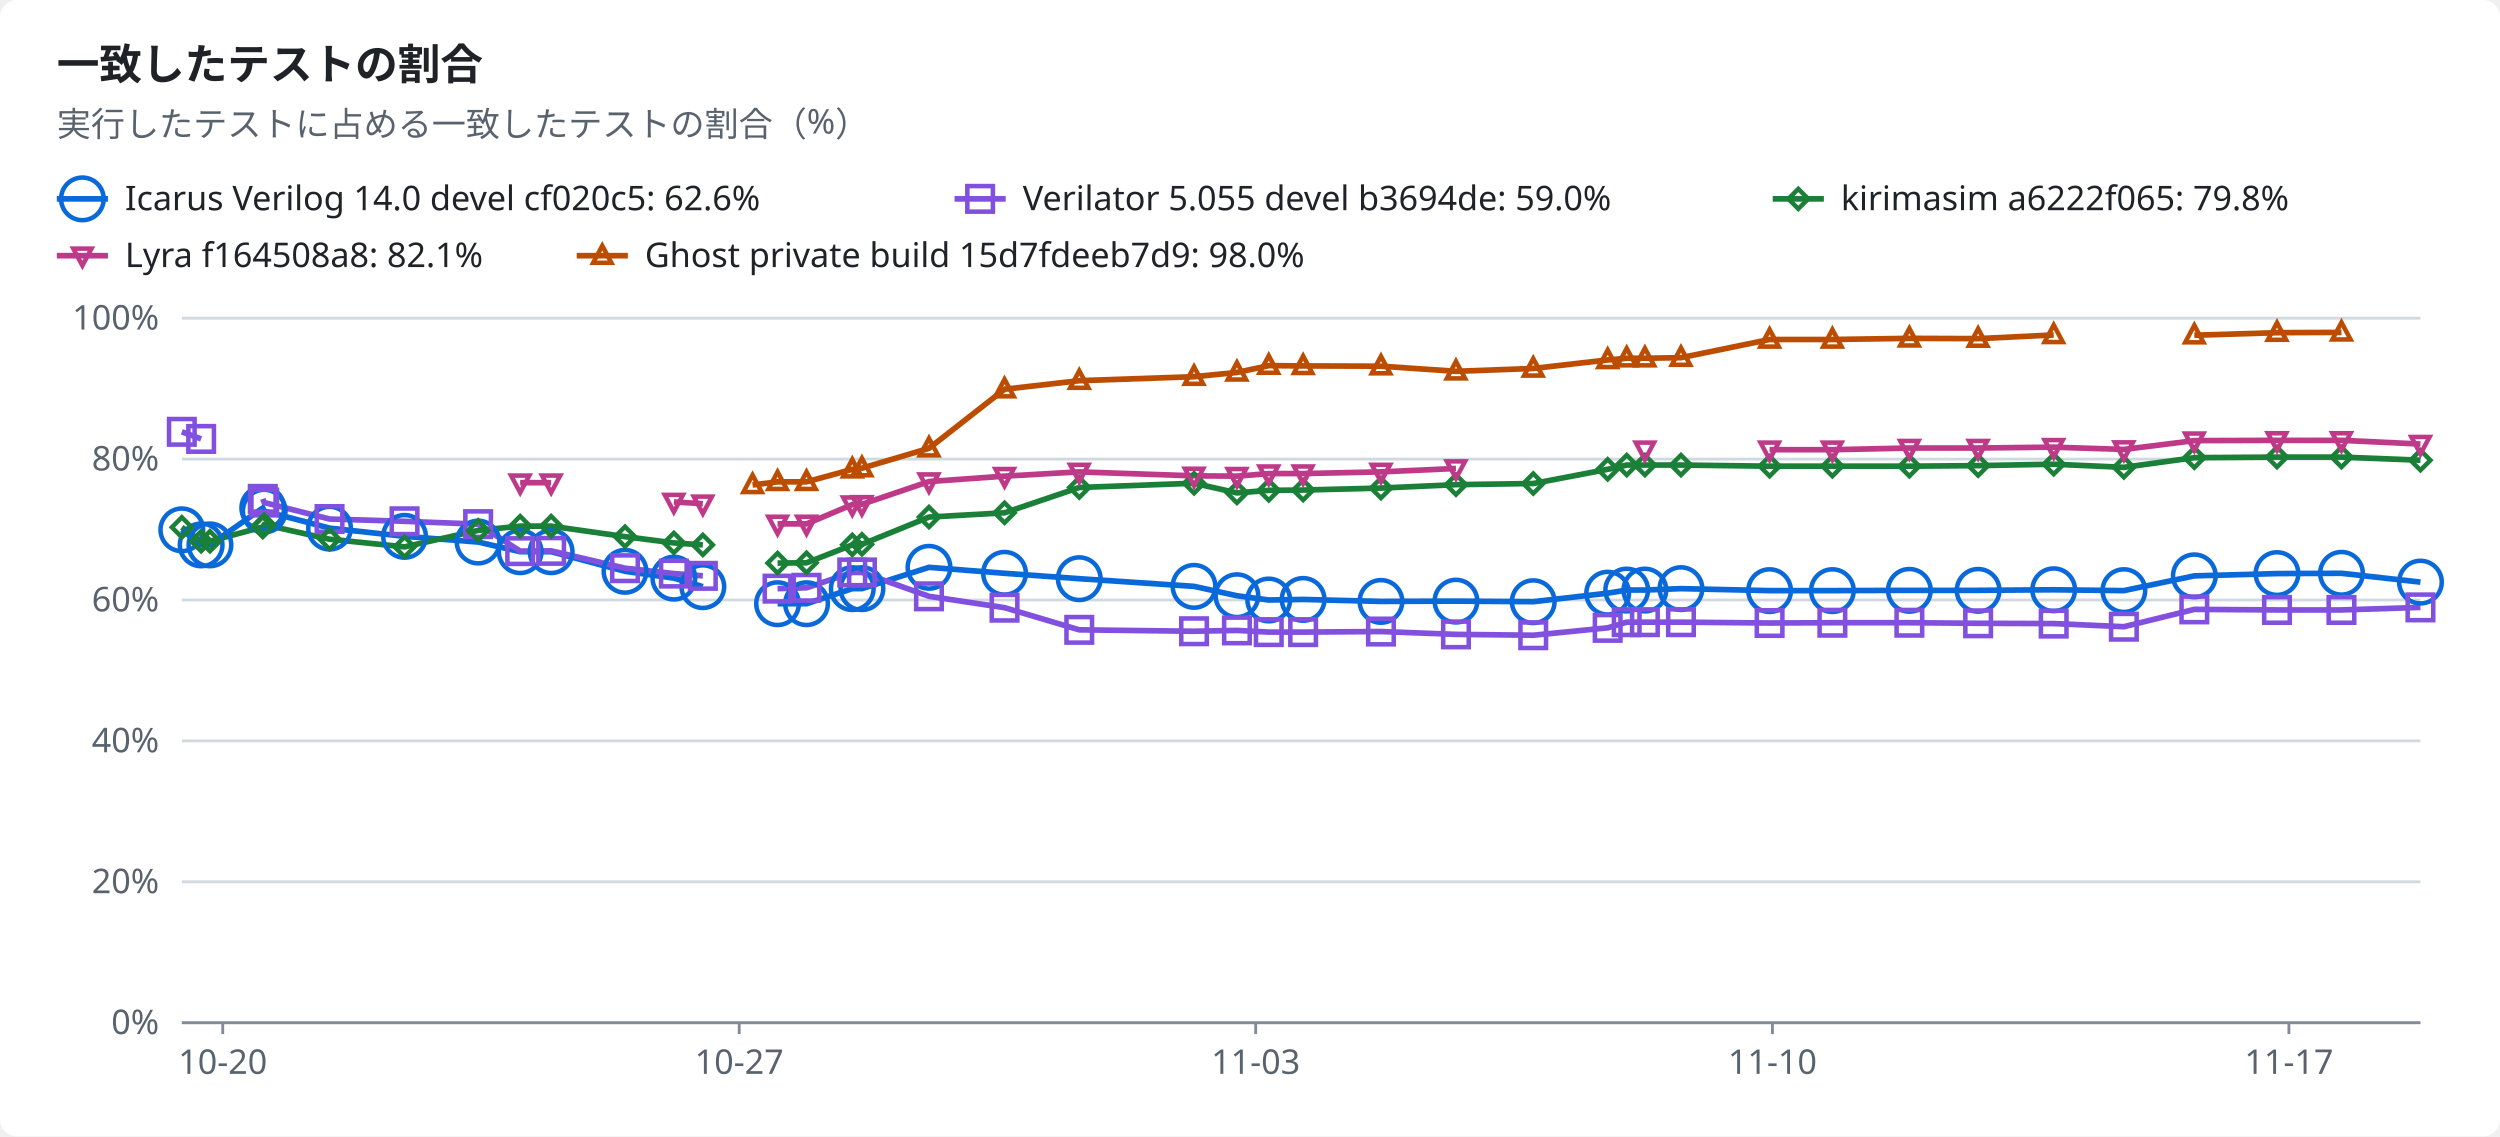
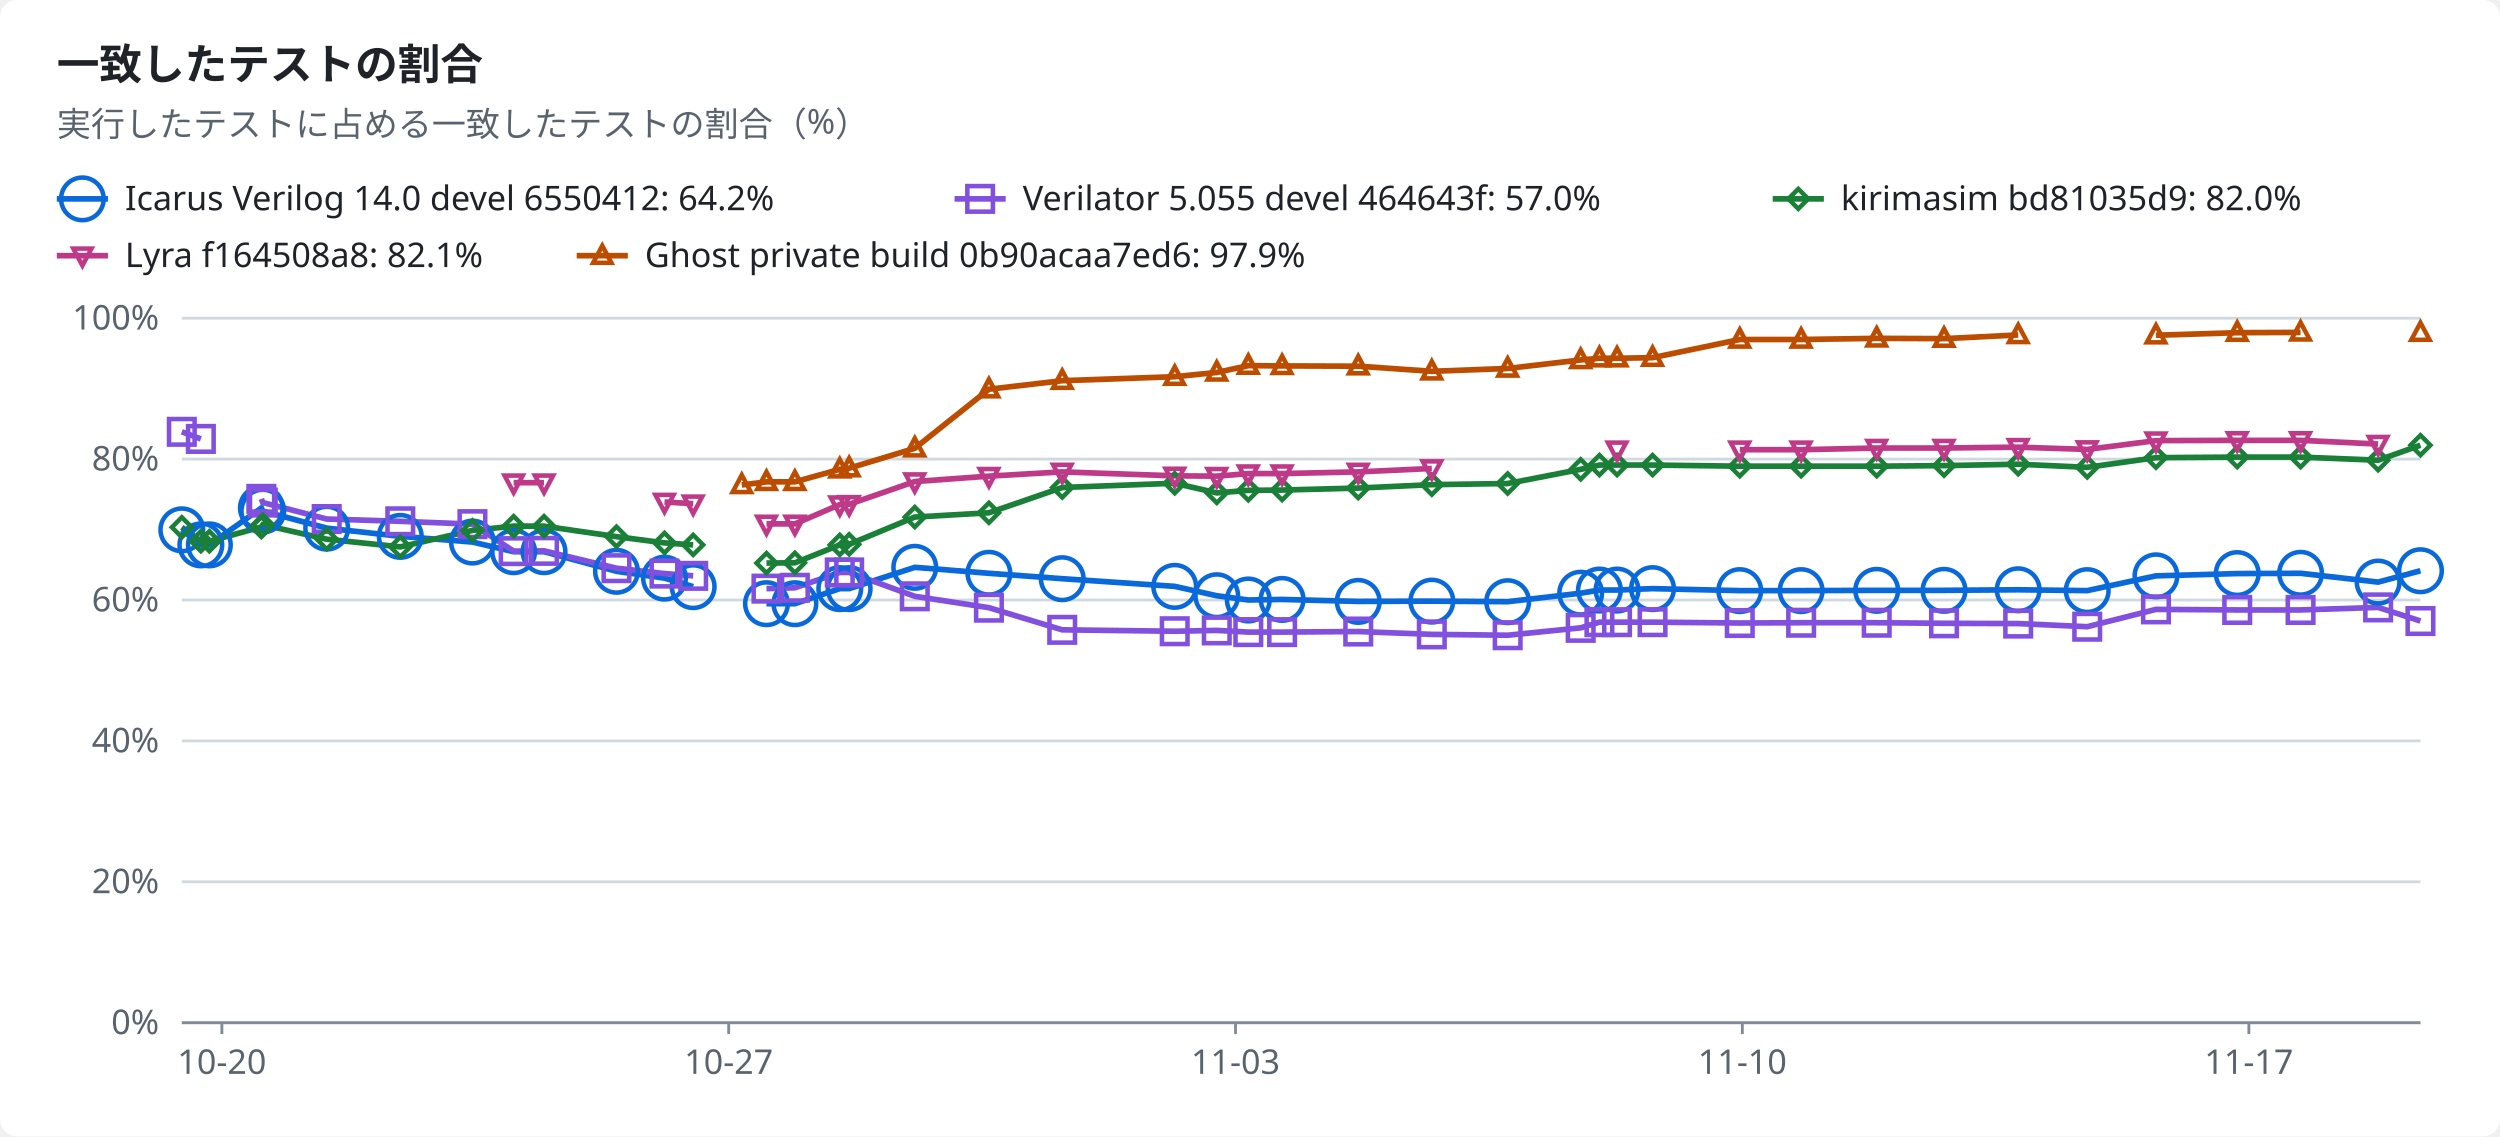
<svg xmlns="http://www.w3.org/2000/svg" width="880" height="400" viewBox="0 0 880 400" role="img">
  <style>text{font-family:-apple-system,BlinkMacSystemFont,"Segoe UI","Noto Sans",Helvetica,Arial,sans-serif;font-size:12px;fill:#1f2328;stroke:none}.bg{fill:#ffffff}.muted{fill:#59636e}.title{font-size:15px;font-weight:600}.grid{stroke:#d1d9e0;stroke-width:1}.axis{stroke:#818b98;stroke-width:1}.line{fill:none;stroke-width:2}.dashed{stroke-dasharray:5 4}.c-total{stroke:#59636e;fill:#59636e}.c-icarus{stroke:#0969da;fill:#0969da}.c-verilator{stroke:#8250df;fill:#8250df}.c-kirimasim{stroke:#1a7f37;fill:#1a7f37}.c-lyra{stroke:#bf3989;fill:#bf3989}.c-ghost{stroke:#bc4c00;fill:#bc4c00}.line{fill:none}.mk{fill:none;stroke-width:1.6}@media (prefers-color-scheme:dark){text{fill:#f0f6fc}.bg{fill:#0d1117}.muted{fill:#9198a1}.grid{stroke:#3d444d}.axis{stroke:#656c76}.c-total{stroke:#9198a1;fill:#9198a1}.c-icarus{stroke:#4493f8;fill:#4493f8}.c-verilator{stroke:#ab7df8;fill:#ab7df8}.c-kirimasim{stroke:#3fb950;fill:#3fb950}.c-lyra{stroke:#db61a2;fill:#db61a2}.c-ghost{stroke:#f0883e;fill:#f0883e}.line{fill:none}.mk{fill:none;stroke-width:1.6}}</style>
  <rect class="bg" width="880" height="400" rx="6" />
  <text x="20.0" y="28.0" class="title" text-anchor="start">一致したテストの割合</text>
  <text x="20.0" y="48.0" class="muted" text-anchor="start">実行したテストに占める一致したテストの割合（%）</text>
  <line class="line c-icarus" x1="20" x2="38" y1="70" y2="70" />
  <circle class="mk c-icarus" cx="29.0" cy="70.0" r="7.5" />
-   <text x="44.0" y="74.0" text-anchor="start">Icarus Verilog 14.0 devel cf020c5: 62.6%</text>
+   <text x="44.0" y="74.0" text-anchor="start">Icarus Verilog 14.0 devel 6550412: 64.2%</text>
  <line class="line c-verilator" x1="336" x2="354" y1="70" y2="70" />
  <rect class="mk c-verilator" x="340.5" y="65.5" width="9" height="9" />
-   <text x="360.0" y="74.0" text-anchor="start">Verilator 5.055 devel b3694de: 59.0%</text>
+   <text x="360.0" y="74.0" text-anchor="start">Verilator 5.055 devel 464643f: 57.0%</text>
  <line class="line c-kirimasim" x1="624" x2="642" y1="70" y2="70" />
  <polygon class="mk c-kirimasim" points="633.0,66.5 636.5,70.0 633.0,73.5 629.5,70.0" />
-   <text x="648.0" y="74.0" text-anchor="start">kirimasim a6222f065: 79.8%</text>
+   <text x="648.0" y="74.0" text-anchor="start">kirimasim bd81035d9: 82.0%</text>
  <line class="line c-lyra" x1="20" x2="38" y1="90" y2="90" />
  <polygon class="mk c-lyra" points="29.0,93.5 32.2,87.5 25.8,87.5" />
  <text x="44.0" y="94.0" text-anchor="start">Lyra f164508a8: 82.1%</text>
  <line class="line c-ghost" x1="203" x2="221" y1="90" y2="90" />
  <polygon class="mk c-ghost" points="212.0,86.5 215.2,92.5 208.8,92.5" />
-   <text x="227.0" y="94.0" text-anchor="start">Ghost private build 15d7fdeeb7d9: 98.0%</text>
+   <text x="227.0" y="94.0" text-anchor="start">Ghost private build 0b90acaa7ed6: 97.9%</text>
  <line class="grid" x1="64" x2="852" y1="360.0" y2="360.0" />
  <text x="56.0" y="364.0" class="muted" text-anchor="end">0%</text>
  <line class="grid" x1="64" x2="852" y1="310.4" y2="310.4" />
  <text x="56.0" y="314.4" class="muted" text-anchor="end">20%</text>
  <line class="grid" x1="64" x2="852" y1="260.8" y2="260.8" />
  <text x="56.0" y="264.8" class="muted" text-anchor="end">40%</text>
  <line class="grid" x1="64" x2="852" y1="211.2" y2="211.2" />
  <text x="56.0" y="215.2" class="muted" text-anchor="end">60%</text>
  <line class="grid" x1="64" x2="852" y1="161.6" y2="161.6" />
  <text x="56.0" y="165.6" class="muted" text-anchor="end">80%</text>
  <line class="grid" x1="64" x2="852" y1="112.0" y2="112.0" />
  <text x="56.0" y="116.0" class="muted" text-anchor="end">100%</text>
  <line class="axis" x1="64" x2="852" y1="360" y2="360" />
-   <line class="axis" x1="78.4" x2="78.4" y1="360" y2="364" />
-   <text x="78.4" y="378.0" class="muted" text-anchor="middle">10-20</text>
-   <line class="axis" x1="260.2" x2="260.2" y1="360" y2="364" />
-   <text x="260.2" y="378.0" class="muted" text-anchor="middle">10-27</text>
-   <line class="axis" x1="442.0" x2="442.0" y1="360" y2="364" />
-   <text x="442.0" y="378.0" class="muted" text-anchor="middle">11-03</text>
-   <line class="axis" x1="623.9" x2="623.9" y1="360" y2="364" />
-   <text x="623.9" y="378.0" class="muted" text-anchor="middle">11-10</text>
-   <line class="axis" x1="805.7" x2="805.7" y1="360" y2="364" />
-   <text x="805.7" y="378.0" class="muted" text-anchor="middle">11-17</text>
-   <polyline class="line c-icarus" points="64.0,186.5 70.8,191.8 73.9,191.8 92.5,178.8 93.0,179.9 116.0,185.9 142.4,188.8 168.3,190.8 183.1,194.2 194.0,194.2 220.0,201.1 237.2,203.5 247.4,206.5" />
-   <polyline class="line c-icarus" points="273.7,212.5 283.9,212.5 300.0,207.2 303.4,207.2 327.0,199.7 353.6,201.8 379.9,203.7 420.3,206.4 435.4,209.7 446.6,211.2 458.7,211.0 486.1,211.7 512.5,211.6 539.7,211.8 565.9,208.8 572.6,207.7 579.0,207.7 591.7,207.2 622.9,207.9 645.0,207.9 672.1,207.8 696.3,207.8 722.9,207.6 747.6,207.9 772.4,202.7 801.5,201.9 824.2,201.8 852.0,204.9" />
-   <polyline class="line c-verilator" points="64.0,152.0 70.8,154.5" />
-   <polyline class="line c-verilator" points="92.5,175.6 93.0,176.9 116.0,182.7 142.4,183.5 168.3,184.5 183.1,194.0 194.0,193.9 220.0,200.0 237.2,201.9 247.4,202.7" />
-   <polyline class="line c-verilator" points="273.7,207.2 283.9,206.9 300.0,201.5 303.4,201.5 327.0,209.9 353.6,213.9 379.9,221.7 420.3,222.2 435.4,221.9 446.6,222.5 458.7,222.5 486.1,222.3 512.5,223.3 539.7,223.6 565.9,221.0 572.6,219.0 579.0,219.0 591.7,219.0 622.9,219.3 645.0,219.2 672.1,219.2 696.3,219.4 722.9,219.5 747.6,220.6 772.4,214.5 801.5,214.7 824.2,214.7 852.0,213.8" />
-   <polyline class="line c-kirimasim" points="64.0,185.6 70.8,190.5 73.9,190.5 92.5,185.5 93.0,184.7 116.0,189.8 142.4,192.5 168.3,186.7 183.1,185.2 194.0,185.2 220.0,188.9 237.2,191.1 247.4,191.8" />
-   <polyline class="line c-kirimasim" points="273.7,198.2 283.9,198.1 300.0,191.8 303.4,191.6 327.0,182.0 353.6,180.5 379.9,171.6 420.3,170.1 435.4,173.5 446.6,172.6 458.7,172.5 486.1,171.8 512.5,170.6 539.7,170.2 565.9,165.2 572.6,163.7 579.0,163.7 591.7,163.7 622.9,164.1 645.0,164.1 672.1,164.1 696.3,163.9 722.9,163.4 747.6,164.5 772.4,161.1 801.5,160.9 824.2,160.9 852.0,162.0" />
-   <polyline class="line c-lyra" points="183.1,169.9 194.0,169.9" />
-   <polyline class="line c-lyra" points="237.2,176.7 247.4,177.3" />
-   <polyline class="line c-lyra" points="273.7,184.4 283.9,184.4 300.0,177.6 303.4,177.5 327.0,169.5 353.6,167.6 379.9,166.1 420.3,167.5 435.4,167.6 446.6,166.7 458.7,166.7 486.1,166.1 512.5,164.9" />
-   <polyline class="line c-lyra" points="622.9,158.3 645.0,158.3 672.1,157.7 696.3,157.7 722.9,157.4 747.6,158.2 772.4,155.1 801.5,155.0 824.2,155.0 852.0,156.3" />
-   <polyline class="line c-ghost" points="264.9,170.7 273.7,169.6 283.9,169.6 300.0,165.2 303.4,164.8 327.0,157.8 353.6,137.0 379.9,134.0 420.3,132.6 435.4,131.1 446.6,128.7 458.7,128.8 486.1,128.9 512.5,130.7 539.7,129.7 565.9,126.7 572.6,126.1 579.0,126.1 591.7,125.9 622.9,119.5 645.0,119.5 672.1,119.1 696.3,119.2 722.9,117.9" />
-   <polyline class="line c-ghost" points="772.4,118.0 801.5,117.1 824.2,117.0" />
+   <line class="axis" x1="78.1" x2="78.1" y1="360" y2="364" />
+   <text x="78.1" y="378.0" class="muted" text-anchor="middle">10-20</text>
+   <line class="axis" x1="256.5" x2="256.5" y1="360" y2="364" />
+   <text x="256.5" y="378.0" class="muted" text-anchor="middle">10-27</text>
+   <line class="axis" x1="434.9" x2="434.9" y1="360" y2="364" />
+   <text x="434.9" y="378.0" class="muted" text-anchor="middle">11-03</text>
+   <line class="axis" x1="613.3" x2="613.3" y1="360" y2="364" />
+   <text x="613.3" y="378.0" class="muted" text-anchor="middle">11-10</text>
+   <line class="axis" x1="791.6" x2="791.6" y1="360" y2="364" />
+   <text x="791.6" y="378.0" class="muted" text-anchor="middle">11-17</text>
+   <polyline class="line c-icarus" points="64.0,186.5 70.7,191.8 73.7,191.8 92.0,178.8 92.5,179.9 115.0,185.9 140.9,188.8 166.3,190.8 180.8,194.2 191.5,194.2 217.0,201.1 233.9,203.5 244.0,206.5" />
+   <polyline class="line c-icarus" points="269.8,212.5 279.8,212.5 295.6,207.2 298.9,207.2 322.0,199.7 348.1,201.8 373.9,203.7 413.5,206.4 428.3,209.7 439.4,211.2 451.3,211.0 478.1,211.7 504.0,211.6 530.7,211.8 556.4,208.8 563.0,207.7 569.2,207.7 581.7,207.2 612.4,207.9 634.0,207.9 660.6,207.8 684.3,207.8 710.4,207.6 734.7,207.9 758.9,202.7 787.5,201.9 809.8,201.8 837.1,204.9 852.0,200.9" />
+   <polyline class="line c-verilator" points="64.0,152.0 70.7,154.5" />
+   <polyline class="line c-verilator" points="92.0,175.6 92.5,176.9 115.0,182.7 140.9,183.5 166.3,184.5 180.8,194.0 191.5,193.9 217.0,200.0 233.9,201.9 244.0,202.7" />
+   <polyline class="line c-verilator" points="269.8,207.2 279.8,206.9 295.6,201.5 298.9,201.5 322.0,209.9 348.1,213.9 373.9,221.7 413.5,222.2 428.3,221.9 439.4,222.5 451.3,222.5 478.1,222.3 504.0,223.3 530.7,223.6 556.4,221.0 563.0,219.0 569.2,219.0 581.7,219.0 612.4,219.3 634.0,219.2 660.6,219.2 684.3,219.4 710.4,219.5 734.7,220.6 758.9,214.5 787.5,214.7 809.8,214.7 837.1,213.8 852.0,218.6" />
+   <polyline class="line c-kirimasim" points="64.0,185.6 70.7,190.5 73.7,190.5 92.0,185.5 92.5,184.7 115.0,189.8 140.9,192.5 166.3,186.7 180.8,185.2 191.5,185.2 217.0,188.9 233.9,191.1 244.0,191.8" />
+   <polyline class="line c-kirimasim" points="269.8,198.2 279.8,198.1 295.6,191.8 298.9,191.6 322.0,182.0 348.1,180.5 373.9,171.6 413.5,170.1 428.3,173.5 439.4,172.6 451.3,172.5 478.1,171.8 504.0,170.6 530.7,170.2 556.4,165.2 563.0,163.7 569.2,163.7 581.7,163.7 612.4,164.1 634.0,164.1 660.6,164.1 684.3,163.9 710.4,163.4 734.7,164.5 758.9,161.1 787.5,160.9 809.8,160.9 837.1,162.0 852.0,156.7" />
+   <polyline class="line c-lyra" points="180.8,169.9 191.5,169.9" />
+   <polyline class="line c-lyra" points="233.9,176.7 244.0,177.3" />
+   <polyline class="line c-lyra" points="269.8,184.4 279.8,184.4 295.6,177.6 298.9,177.5 322.0,169.5 348.1,167.6 373.9,166.1 413.5,167.5 428.3,167.6 439.4,166.7 451.3,166.7 478.1,166.1 504.0,164.9" />
+   <polyline class="line c-lyra" points="612.4,158.3 634.0,158.3 660.6,157.7 684.3,157.7 710.4,157.4 734.7,158.2 758.9,155.1 787.5,155.0 809.8,155.0 837.1,156.3" />
+   <polyline class="line c-ghost" points="261.1,170.7 269.8,169.6 279.8,169.6 295.6,165.2 298.9,164.8 322.0,157.8 348.1,137.0 373.9,134.0 413.5,132.6 428.3,131.1 439.4,128.7 451.3,128.8 478.1,128.9 504.0,130.7 530.7,129.7 556.4,126.7 563.0,126.1 569.2,126.1 581.7,125.9 612.4,119.5 634.0,119.5 660.6,119.1 684.3,119.2 710.4,117.9" />
+   <polyline class="line c-ghost" points="758.9,118.0 787.5,117.1 809.8,117.0" />
  <circle class="mk c-icarus" cx="64.0" cy="186.5" r="7.5" />
-   <circle class="mk c-icarus" cx="70.8" cy="191.8" r="7.5" />
-   <circle class="mk c-icarus" cx="73.9" cy="191.8" r="7.5" />
-   <circle class="mk c-icarus" cx="92.5" cy="178.8" r="7.5" />
-   <circle class="mk c-icarus" cx="93.0" cy="179.9" r="7.5" />
-   <circle class="mk c-icarus" cx="116.0" cy="185.9" r="7.5" />
-   <circle class="mk c-icarus" cx="142.4" cy="188.8" r="7.5" />
-   <circle class="mk c-icarus" cx="168.3" cy="190.8" r="7.5" />
-   <circle class="mk c-icarus" cx="183.1" cy="194.2" r="7.5" />
-   <circle class="mk c-icarus" cx="194.0" cy="194.2" r="7.5" />
-   <circle class="mk c-icarus" cx="220.0" cy="201.1" r="7.5" />
-   <circle class="mk c-icarus" cx="237.2" cy="203.5" r="7.5" />
-   <circle class="mk c-icarus" cx="247.4" cy="206.5" r="7.5" />
-   <circle class="mk c-icarus" cx="273.7" cy="212.5" r="7.5" />
-   <circle class="mk c-icarus" cx="283.9" cy="212.5" r="7.5" />
-   <circle class="mk c-icarus" cx="300.0" cy="207.2" r="7.5" />
-   <circle class="mk c-icarus" cx="303.4" cy="207.2" r="7.5" />
-   <circle class="mk c-icarus" cx="327.0" cy="199.7" r="7.5" />
-   <circle class="mk c-icarus" cx="353.6" cy="201.8" r="7.5" />
-   <circle class="mk c-icarus" cx="379.9" cy="203.7" r="7.5" />
-   <circle class="mk c-icarus" cx="420.3" cy="206.4" r="7.5" />
-   <circle class="mk c-icarus" cx="435.4" cy="209.7" r="7.5" />
-   <circle class="mk c-icarus" cx="446.6" cy="211.2" r="7.5" />
-   <circle class="mk c-icarus" cx="458.7" cy="211.0" r="7.5" />
-   <circle class="mk c-icarus" cx="486.1" cy="211.7" r="7.5" />
-   <circle class="mk c-icarus" cx="512.5" cy="211.6" r="7.5" />
-   <circle class="mk c-icarus" cx="539.7" cy="211.8" r="7.5" />
-   <circle class="mk c-icarus" cx="565.9" cy="208.8" r="7.5" />
-   <circle class="mk c-icarus" cx="572.6" cy="207.7" r="7.5" />
-   <circle class="mk c-icarus" cx="579.0" cy="207.7" r="7.5" />
-   <circle class="mk c-icarus" cx="591.7" cy="207.2" r="7.5" />
-   <circle class="mk c-icarus" cx="622.9" cy="207.9" r="7.5" />
-   <circle class="mk c-icarus" cx="645.0" cy="207.9" r="7.5" />
-   <circle class="mk c-icarus" cx="672.1" cy="207.8" r="7.5" />
-   <circle class="mk c-icarus" cx="696.3" cy="207.8" r="7.5" />
-   <circle class="mk c-icarus" cx="722.9" cy="207.6" r="7.5" />
-   <circle class="mk c-icarus" cx="747.6" cy="207.9" r="7.5" />
-   <circle class="mk c-icarus" cx="772.4" cy="202.7" r="7.5" />
-   <circle class="mk c-icarus" cx="801.5" cy="201.9" r="7.5" />
-   <circle class="mk c-icarus" cx="824.2" cy="201.8" r="7.5" />
-   <circle class="mk c-icarus" cx="852.0" cy="204.9" r="7.5" />
+   <circle class="mk c-icarus" cx="70.7" cy="191.8" r="7.5" />
+   <circle class="mk c-icarus" cx="73.7" cy="191.8" r="7.5" />
+   <circle class="mk c-icarus" cx="92.0" cy="178.8" r="7.5" />
+   <circle class="mk c-icarus" cx="92.5" cy="179.9" r="7.5" />
+   <circle class="mk c-icarus" cx="115.0" cy="185.9" r="7.5" />
+   <circle class="mk c-icarus" cx="140.9" cy="188.8" r="7.5" />
+   <circle class="mk c-icarus" cx="166.3" cy="190.8" r="7.5" />
+   <circle class="mk c-icarus" cx="180.8" cy="194.2" r="7.5" />
+   <circle class="mk c-icarus" cx="191.5" cy="194.2" r="7.5" />
+   <circle class="mk c-icarus" cx="217.0" cy="201.1" r="7.5" />
+   <circle class="mk c-icarus" cx="233.9" cy="203.5" r="7.5" />
+   <circle class="mk c-icarus" cx="244.0" cy="206.5" r="7.5" />
+   <circle class="mk c-icarus" cx="269.8" cy="212.5" r="7.5" />
+   <circle class="mk c-icarus" cx="279.8" cy="212.5" r="7.5" />
+   <circle class="mk c-icarus" cx="295.6" cy="207.2" r="7.5" />
+   <circle class="mk c-icarus" cx="298.9" cy="207.2" r="7.5" />
+   <circle class="mk c-icarus" cx="322.0" cy="199.7" r="7.5" />
+   <circle class="mk c-icarus" cx="348.1" cy="201.8" r="7.5" />
+   <circle class="mk c-icarus" cx="373.9" cy="203.7" r="7.5" />
+   <circle class="mk c-icarus" cx="413.5" cy="206.4" r="7.5" />
+   <circle class="mk c-icarus" cx="428.3" cy="209.7" r="7.5" />
+   <circle class="mk c-icarus" cx="439.4" cy="211.2" r="7.5" />
+   <circle class="mk c-icarus" cx="451.3" cy="211.0" r="7.5" />
+   <circle class="mk c-icarus" cx="478.1" cy="211.7" r="7.5" />
+   <circle class="mk c-icarus" cx="504.0" cy="211.6" r="7.5" />
+   <circle class="mk c-icarus" cx="530.7" cy="211.8" r="7.5" />
+   <circle class="mk c-icarus" cx="556.4" cy="208.8" r="7.5" />
+   <circle class="mk c-icarus" cx="563.0" cy="207.7" r="7.5" />
+   <circle class="mk c-icarus" cx="569.2" cy="207.7" r="7.5" />
+   <circle class="mk c-icarus" cx="581.7" cy="207.2" r="7.5" />
+   <circle class="mk c-icarus" cx="612.4" cy="207.9" r="7.5" />
+   <circle class="mk c-icarus" cx="634.0" cy="207.9" r="7.5" />
+   <circle class="mk c-icarus" cx="660.6" cy="207.8" r="7.5" />
+   <circle class="mk c-icarus" cx="684.3" cy="207.8" r="7.5" />
+   <circle class="mk c-icarus" cx="710.4" cy="207.6" r="7.5" />
+   <circle class="mk c-icarus" cx="734.7" cy="207.9" r="7.5" />
+   <circle class="mk c-icarus" cx="758.9" cy="202.7" r="7.5" />
+   <circle class="mk c-icarus" cx="787.5" cy="201.9" r="7.5" />
+   <circle class="mk c-icarus" cx="809.8" cy="201.8" r="7.5" />
+   <circle class="mk c-icarus" cx="837.1" cy="204.9" r="7.5" />
+   <circle class="mk c-icarus" cx="852.0" cy="200.9" r="7.5" />
  <rect class="mk c-verilator" x="59.5" y="147.5" width="9" height="9" />
-   <rect class="mk c-verilator" x="66.3" y="150.0" width="9" height="9" />
-   <rect class="mk c-verilator" x="88.0" y="171.1" width="9" height="9" />
-   <rect class="mk c-verilator" x="88.5" y="172.4" width="9" height="9" />
-   <rect class="mk c-verilator" x="111.5" y="178.2" width="9" height="9" />
-   <rect class="mk c-verilator" x="137.9" y="179.0" width="9" height="9" />
-   <rect class="mk c-verilator" x="163.8" y="180.0" width="9" height="9" />
-   <rect class="mk c-verilator" x="178.6" y="189.5" width="9" height="9" />
-   <rect class="mk c-verilator" x="189.5" y="189.4" width="9" height="9" />
-   <rect class="mk c-verilator" x="215.5" y="195.5" width="9" height="9" />
-   <rect class="mk c-verilator" x="232.7" y="197.4" width="9" height="9" />
-   <rect class="mk c-verilator" x="242.9" y="198.2" width="9" height="9" />
-   <rect class="mk c-verilator" x="269.2" y="202.7" width="9" height="9" />
-   <rect class="mk c-verilator" x="279.4" y="202.4" width="9" height="9" />
-   <rect class="mk c-verilator" x="295.5" y="197.0" width="9" height="9" />
-   <rect class="mk c-verilator" x="298.9" y="197.0" width="9" height="9" />
-   <rect class="mk c-verilator" x="322.5" y="205.4" width="9" height="9" />
-   <rect class="mk c-verilator" x="349.1" y="209.4" width="9" height="9" />
-   <rect class="mk c-verilator" x="375.4" y="217.2" width="9" height="9" />
-   <rect class="mk c-verilator" x="415.8" y="217.7" width="9" height="9" />
-   <rect class="mk c-verilator" x="430.9" y="217.4" width="9" height="9" />
-   <rect class="mk c-verilator" x="442.1" y="218.0" width="9" height="9" />
-   <rect class="mk c-verilator" x="454.2" y="218.0" width="9" height="9" />
-   <rect class="mk c-verilator" x="481.6" y="217.8" width="9" height="9" />
-   <rect class="mk c-verilator" x="508.0" y="218.8" width="9" height="9" />
-   <rect class="mk c-verilator" x="535.2" y="219.1" width="9" height="9" />
-   <rect class="mk c-verilator" x="561.4" y="216.5" width="9" height="9" />
-   <rect class="mk c-verilator" x="568.1" y="214.5" width="9" height="9" />
-   <rect class="mk c-verilator" x="574.5" y="214.5" width="9" height="9" />
-   <rect class="mk c-verilator" x="587.2" y="214.5" width="9" height="9" />
-   <rect class="mk c-verilator" x="618.4" y="214.8" width="9" height="9" />
-   <rect class="mk c-verilator" x="640.5" y="214.7" width="9" height="9" />
-   <rect class="mk c-verilator" x="667.6" y="214.7" width="9" height="9" />
-   <rect class="mk c-verilator" x="691.8" y="214.9" width="9" height="9" />
-   <rect class="mk c-verilator" x="718.4" y="215.0" width="9" height="9" />
-   <rect class="mk c-verilator" x="743.1" y="216.1" width="9" height="9" />
-   <rect class="mk c-verilator" x="767.9" y="210.0" width="9" height="9" />
-   <rect class="mk c-verilator" x="797.0" y="210.2" width="9" height="9" />
-   <rect class="mk c-verilator" x="819.7" y="210.2" width="9" height="9" />
-   <rect class="mk c-verilator" x="847.5" y="209.3" width="9" height="9" />
+   <rect class="mk c-verilator" x="66.2" y="150.0" width="9" height="9" />
+   <rect class="mk c-verilator" x="87.5" y="171.1" width="9" height="9" />
+   <rect class="mk c-verilator" x="88.0" y="172.4" width="9" height="9" />
+   <rect class="mk c-verilator" x="110.5" y="178.2" width="9" height="9" />
+   <rect class="mk c-verilator" x="136.4" y="179.0" width="9" height="9" />
+   <rect class="mk c-verilator" x="161.8" y="180.0" width="9" height="9" />
+   <rect class="mk c-verilator" x="176.3" y="189.5" width="9" height="9" />
+   <rect class="mk c-verilator" x="187.0" y="189.4" width="9" height="9" />
+   <rect class="mk c-verilator" x="212.5" y="195.5" width="9" height="9" />
+   <rect class="mk c-verilator" x="229.4" y="197.4" width="9" height="9" />
+   <rect class="mk c-verilator" x="239.5" y="198.2" width="9" height="9" />
+   <rect class="mk c-verilator" x="265.3" y="202.7" width="9" height="9" />
+   <rect class="mk c-verilator" x="275.3" y="202.4" width="9" height="9" />
+   <rect class="mk c-verilator" x="291.1" y="197.0" width="9" height="9" />
+   <rect class="mk c-verilator" x="294.4" y="197.0" width="9" height="9" />
+   <rect class="mk c-verilator" x="317.5" y="205.4" width="9" height="9" />
+   <rect class="mk c-verilator" x="343.6" y="209.4" width="9" height="9" />
+   <rect class="mk c-verilator" x="369.4" y="217.2" width="9" height="9" />
+   <rect class="mk c-verilator" x="409.0" y="217.7" width="9" height="9" />
+   <rect class="mk c-verilator" x="423.8" y="217.4" width="9" height="9" />
+   <rect class="mk c-verilator" x="434.9" y="218.0" width="9" height="9" />
+   <rect class="mk c-verilator" x="446.8" y="218.0" width="9" height="9" />
+   <rect class="mk c-verilator" x="473.6" y="217.8" width="9" height="9" />
+   <rect class="mk c-verilator" x="499.5" y="218.8" width="9" height="9" />
+   <rect class="mk c-verilator" x="526.2" y="219.1" width="9" height="9" />
+   <rect class="mk c-verilator" x="551.9" y="216.5" width="9" height="9" />
+   <rect class="mk c-verilator" x="558.5" y="214.5" width="9" height="9" />
+   <rect class="mk c-verilator" x="564.7" y="214.5" width="9" height="9" />
+   <rect class="mk c-verilator" x="577.2" y="214.5" width="9" height="9" />
+   <rect class="mk c-verilator" x="607.9" y="214.8" width="9" height="9" />
+   <rect class="mk c-verilator" x="629.5" y="214.7" width="9" height="9" />
+   <rect class="mk c-verilator" x="656.1" y="214.7" width="9" height="9" />
+   <rect class="mk c-verilator" x="679.8" y="214.9" width="9" height="9" />
+   <rect class="mk c-verilator" x="705.9" y="215.0" width="9" height="9" />
+   <rect class="mk c-verilator" x="730.2" y="216.1" width="9" height="9" />
+   <rect class="mk c-verilator" x="754.4" y="210.0" width="9" height="9" />
+   <rect class="mk c-verilator" x="783.0" y="210.2" width="9" height="9" />
+   <rect class="mk c-verilator" x="805.3" y="210.2" width="9" height="9" />
+   <rect class="mk c-verilator" x="832.6" y="209.3" width="9" height="9" />
+   <rect class="mk c-verilator" x="847.5" y="214.1" width="9" height="9" />
  <polygon class="mk c-kirimasim" points="64.0,182.1 67.5,185.6 64.0,189.1 60.5,185.6" />
-   <polygon class="mk c-kirimasim" points="70.8,187.0 74.3,190.5 70.8,194.0 67.3,190.5" />
-   <polygon class="mk c-kirimasim" points="73.9,187.0 77.4,190.5 73.9,194.0 70.4,190.5" />
-   <polygon class="mk c-kirimasim" points="92.5,182.0 96.0,185.5 92.5,189.0 89.0,185.5" />
-   <polygon class="mk c-kirimasim" points="93.0,181.2 96.5,184.7 93.0,188.2 89.5,184.7" />
-   <polygon class="mk c-kirimasim" points="116.0,186.3 119.5,189.8 116.0,193.3 112.5,189.8" />
-   <polygon class="mk c-kirimasim" points="142.4,189.0 145.9,192.5 142.4,196.0 138.9,192.5" />
-   <polygon class="mk c-kirimasim" points="168.3,183.2 171.8,186.7 168.3,190.2 164.8,186.7" />
-   <polygon class="mk c-kirimasim" points="183.1,181.7 186.6,185.2 183.1,188.7 179.6,185.2" />
-   <polygon class="mk c-kirimasim" points="194.0,181.7 197.5,185.2 194.0,188.7 190.5,185.2" />
-   <polygon class="mk c-kirimasim" points="220.0,185.4 223.5,188.9 220.0,192.4 216.5,188.9" />
-   <polygon class="mk c-kirimasim" points="237.2,187.6 240.7,191.1 237.2,194.6 233.7,191.1" />
-   <polygon class="mk c-kirimasim" points="247.4,188.3 250.9,191.8 247.4,195.3 243.9,191.8" />
-   <polygon class="mk c-kirimasim" points="273.7,194.7 277.2,198.2 273.7,201.7 270.2,198.2" />
-   <polygon class="mk c-kirimasim" points="283.9,194.6 287.4,198.1 283.9,201.6 280.4,198.1" />
-   <polygon class="mk c-kirimasim" points="300.0,188.3 303.5,191.8 300.0,195.3 296.5,191.8" />
-   <polygon class="mk c-kirimasim" points="303.4,188.1 306.9,191.6 303.4,195.1 299.9,191.6" />
-   <polygon class="mk c-kirimasim" points="327.0,178.5 330.5,182.0 327.0,185.5 323.5,182.0" />
-   <polygon class="mk c-kirimasim" points="353.6,177.0 357.1,180.5 353.6,184.0 350.1,180.5" />
-   <polygon class="mk c-kirimasim" points="379.9,168.1 383.4,171.6 379.9,175.1 376.4,171.6" />
-   <polygon class="mk c-kirimasim" points="420.3,166.6 423.8,170.1 420.3,173.6 416.8,170.1" />
-   <polygon class="mk c-kirimasim" points="435.4,170.0 438.9,173.5 435.4,177.0 431.9,173.5" />
-   <polygon class="mk c-kirimasim" points="446.6,169.1 450.1,172.6 446.6,176.1 443.1,172.6" />
-   <polygon class="mk c-kirimasim" points="458.7,169.0 462.2,172.5 458.7,176.0 455.2,172.5" />
-   <polygon class="mk c-kirimasim" points="486.1,168.3 489.6,171.8 486.1,175.3 482.6,171.8" />
-   <polygon class="mk c-kirimasim" points="512.5,167.1 516.0,170.6 512.5,174.1 509.0,170.6" />
-   <polygon class="mk c-kirimasim" points="539.7,166.7 543.2,170.2 539.7,173.7 536.2,170.2" />
-   <polygon class="mk c-kirimasim" points="565.9,161.7 569.4,165.2 565.9,168.7 562.4,165.2" />
-   <polygon class="mk c-kirimasim" points="572.6,160.2 576.1,163.7 572.6,167.2 569.1,163.7" />
-   <polygon class="mk c-kirimasim" points="579.0,160.2 582.5,163.7 579.0,167.2 575.5,163.7" />
-   <polygon class="mk c-kirimasim" points="591.7,160.2 595.2,163.7 591.7,167.2 588.2,163.7" />
-   <polygon class="mk c-kirimasim" points="622.9,160.6 626.4,164.1 622.9,167.6 619.4,164.1" />
-   <polygon class="mk c-kirimasim" points="645.0,160.6 648.5,164.1 645.0,167.6 641.5,164.1" />
-   <polygon class="mk c-kirimasim" points="672.1,160.6 675.6,164.1 672.1,167.6 668.6,164.1" />
-   <polygon class="mk c-kirimasim" points="696.3,160.4 699.8,163.9 696.3,167.4 692.8,163.9" />
-   <polygon class="mk c-kirimasim" points="722.9,159.9 726.4,163.4 722.9,166.9 719.4,163.4" />
-   <polygon class="mk c-kirimasim" points="747.6,161.0 751.1,164.5 747.6,168.0 744.1,164.5" />
-   <polygon class="mk c-kirimasim" points="772.4,157.6 775.9,161.1 772.4,164.6 768.9,161.1" />
-   <polygon class="mk c-kirimasim" points="801.5,157.4 805.0,160.9 801.5,164.4 798.0,160.9" />
-   <polygon class="mk c-kirimasim" points="824.2,157.4 827.7,160.9 824.2,164.4 820.7,160.9" />
-   <polygon class="mk c-kirimasim" points="852.0,158.5 855.5,162.0 852.0,165.5 848.5,162.0" />
-   <polygon class="mk c-lyra" points="183.1,173.4 186.3,167.4 179.9,167.4" />
-   <polygon class="mk c-lyra" points="194.0,173.4 197.2,167.4 190.8,167.4" />
-   <polygon class="mk c-lyra" points="237.2,180.2 240.4,174.2 234.0,174.2" />
-   <polygon class="mk c-lyra" points="247.4,180.8 250.6,174.8 244.2,174.8" />
-   <polygon class="mk c-lyra" points="273.7,187.9 276.9,181.9 270.5,181.9" />
-   <polygon class="mk c-lyra" points="283.9,187.9 287.1,181.9 280.7,181.9" />
-   <polygon class="mk c-lyra" points="300.0,181.1 303.2,175.1 296.8,175.1" />
-   <polygon class="mk c-lyra" points="303.4,181.0 306.6,175.0 300.2,175.0" />
-   <polygon class="mk c-lyra" points="327.0,173.0 330.2,167.0 323.8,167.0" />
-   <polygon class="mk c-lyra" points="353.6,171.1 356.8,165.1 350.4,165.1" />
-   <polygon class="mk c-lyra" points="379.9,169.6 383.1,163.6 376.7,163.6" />
-   <polygon class="mk c-lyra" points="420.3,171.0 423.5,165.0 417.1,165.0" />
-   <polygon class="mk c-lyra" points="435.4,171.1 438.6,165.1 432.2,165.1" />
-   <polygon class="mk c-lyra" points="446.6,170.2 449.8,164.2 443.4,164.2" />
-   <polygon class="mk c-lyra" points="458.7,170.2 461.9,164.2 455.5,164.2" />
-   <polygon class="mk c-lyra" points="486.1,169.6 489.3,163.6 482.9,163.6" />
-   <polygon class="mk c-lyra" points="512.5,168.4 515.7,162.4 509.3,162.4" />
-   <polygon class="mk c-lyra" points="579.0,161.8 582.2,155.8 575.8,155.8" />
-   <polygon class="mk c-lyra" points="622.9,161.8 626.1,155.8 619.7,155.8" />
-   <polygon class="mk c-lyra" points="645.0,161.8 648.2,155.8 641.8,155.8" />
-   <polygon class="mk c-lyra" points="672.1,161.2 675.3,155.2 668.9,155.2" />
-   <polygon class="mk c-lyra" points="696.3,161.2 699.5,155.2 693.1,155.2" />
-   <polygon class="mk c-lyra" points="722.9,160.9 726.1,154.9 719.7,154.9" />
-   <polygon class="mk c-lyra" points="747.6,161.7 750.8,155.7 744.4,155.7" />
-   <polygon class="mk c-lyra" points="772.4,158.6 775.6,152.6 769.2,152.6" />
-   <polygon class="mk c-lyra" points="801.5,158.5 804.7,152.5 798.3,152.5" />
-   <polygon class="mk c-lyra" points="824.2,158.5 827.4,152.5 821.0,152.5" />
-   <polygon class="mk c-lyra" points="852.0,159.8 855.2,153.8 848.8,153.8" />
-   <polygon class="mk c-ghost" points="264.9,167.2 268.1,173.2 261.7,173.2" />
-   <polygon class="mk c-ghost" points="273.7,166.1 276.9,172.1 270.5,172.1" />
-   <polygon class="mk c-ghost" points="283.9,166.1 287.1,172.1 280.7,172.1" />
-   <polygon class="mk c-ghost" points="300.0,161.7 303.2,167.7 296.8,167.7" />
-   <polygon class="mk c-ghost" points="303.4,161.3 306.6,167.3 300.2,167.3" />
-   <polygon class="mk c-ghost" points="327.0,154.3 330.2,160.3 323.8,160.3" />
-   <polygon class="mk c-ghost" points="353.6,133.5 356.8,139.5 350.4,139.5" />
-   <polygon class="mk c-ghost" points="379.9,130.5 383.1,136.5 376.7,136.5" />
-   <polygon class="mk c-ghost" points="420.3,129.1 423.5,135.1 417.1,135.1" />
-   <polygon class="mk c-ghost" points="435.4,127.6 438.6,133.6 432.2,133.6" />
-   <polygon class="mk c-ghost" points="446.6,125.2 449.8,131.2 443.4,131.2" />
-   <polygon class="mk c-ghost" points="458.7,125.3 461.9,131.3 455.5,131.3" />
-   <polygon class="mk c-ghost" points="486.1,125.4 489.3,131.4 482.9,131.4" />
-   <polygon class="mk c-ghost" points="512.5,127.2 515.7,133.2 509.3,133.2" />
-   <polygon class="mk c-ghost" points="539.7,126.2 542.9,132.2 536.5,132.2" />
-   <polygon class="mk c-ghost" points="565.9,123.2 569.1,129.2 562.7,129.2" />
-   <polygon class="mk c-ghost" points="572.6,122.6 575.8,128.6 569.4,128.6" />
-   <polygon class="mk c-ghost" points="579.0,122.6 582.2,128.6 575.8,128.6" />
-   <polygon class="mk c-ghost" points="591.7,122.4 594.9,128.4 588.5,128.4" />
-   <polygon class="mk c-ghost" points="622.9,116.0 626.1,122.0 619.7,122.0" />
-   <polygon class="mk c-ghost" points="645.0,116.0 648.2,122.0 641.8,122.0" />
-   <polygon class="mk c-ghost" points="672.1,115.6 675.3,121.6 668.9,121.6" />
-   <polygon class="mk c-ghost" points="696.3,115.7 699.5,121.7 693.1,121.7" />
-   <polygon class="mk c-ghost" points="722.9,114.4 726.1,120.4 719.7,120.4" />
-   <polygon class="mk c-ghost" points="772.4,114.5 775.6,120.5 769.2,120.5" />
-   <polygon class="mk c-ghost" points="801.5,113.6 804.7,119.6 798.3,119.6" />
-   <polygon class="mk c-ghost" points="824.2,113.5 827.4,119.5 821.0,119.5" />
+   <polygon class="mk c-kirimasim" points="70.7,187.0 74.2,190.5 70.7,194.0 67.2,190.5" />
+   <polygon class="mk c-kirimasim" points="73.7,187.0 77.2,190.5 73.7,194.0 70.2,190.5" />
+   <polygon class="mk c-kirimasim" points="92.0,182.0 95.5,185.5 92.0,189.0 88.5,185.5" />
+   <polygon class="mk c-kirimasim" points="92.5,181.2 96.0,184.7 92.5,188.2 89.0,184.7" />
+   <polygon class="mk c-kirimasim" points="115.0,186.3 118.5,189.8 115.0,193.3 111.5,189.8" />
+   <polygon class="mk c-kirimasim" points="140.9,189.0 144.4,192.5 140.9,196.0 137.4,192.5" />
+   <polygon class="mk c-kirimasim" points="166.3,183.2 169.8,186.7 166.3,190.2 162.8,186.7" />
+   <polygon class="mk c-kirimasim" points="180.8,181.7 184.3,185.2 180.8,188.7 177.3,185.2" />
+   <polygon class="mk c-kirimasim" points="191.5,181.7 195.0,185.2 191.5,188.7 188.0,185.2" />
+   <polygon class="mk c-kirimasim" points="217.0,185.4 220.5,188.9 217.0,192.4 213.5,188.9" />
+   <polygon class="mk c-kirimasim" points="233.9,187.6 237.4,191.1 233.9,194.6 230.4,191.1" />
+   <polygon class="mk c-kirimasim" points="244.0,188.3 247.5,191.8 244.0,195.3 240.5,191.8" />
+   <polygon class="mk c-kirimasim" points="269.8,194.7 273.3,198.2 269.8,201.7 266.3,198.2" />
+   <polygon class="mk c-kirimasim" points="279.8,194.6 283.3,198.1 279.8,201.6 276.3,198.1" />
+   <polygon class="mk c-kirimasim" points="295.6,188.3 299.1,191.8 295.6,195.3 292.1,191.8" />
+   <polygon class="mk c-kirimasim" points="298.9,188.1 302.4,191.6 298.9,195.1 295.4,191.6" />
+   <polygon class="mk c-kirimasim" points="322.0,178.5 325.5,182.0 322.0,185.5 318.5,182.0" />
+   <polygon class="mk c-kirimasim" points="348.1,177.0 351.6,180.5 348.1,184.0 344.6,180.5" />
+   <polygon class="mk c-kirimasim" points="373.9,168.1 377.4,171.6 373.9,175.1 370.4,171.6" />
+   <polygon class="mk c-kirimasim" points="413.5,166.6 417.0,170.1 413.5,173.6 410.0,170.1" />
+   <polygon class="mk c-kirimasim" points="428.3,170.0 431.8,173.5 428.3,177.0 424.8,173.5" />
+   <polygon class="mk c-kirimasim" points="439.4,169.1 442.9,172.6 439.4,176.1 435.9,172.6" />
+   <polygon class="mk c-kirimasim" points="451.3,169.0 454.8,172.5 451.3,176.0 447.8,172.5" />
+   <polygon class="mk c-kirimasim" points="478.1,168.3 481.6,171.8 478.1,175.3 474.6,171.8" />
+   <polygon class="mk c-kirimasim" points="504.0,167.1 507.5,170.6 504.0,174.1 500.5,170.6" />
+   <polygon class="mk c-kirimasim" points="530.7,166.7 534.2,170.2 530.7,173.7 527.2,170.2" />
+   <polygon class="mk c-kirimasim" points="556.4,161.7 559.9,165.2 556.4,168.7 552.9,165.2" />
+   <polygon class="mk c-kirimasim" points="563.0,160.2 566.5,163.7 563.0,167.2 559.5,163.7" />
+   <polygon class="mk c-kirimasim" points="569.2,160.2 572.7,163.7 569.2,167.2 565.7,163.7" />
+   <polygon class="mk c-kirimasim" points="581.7,160.2 585.2,163.7 581.7,167.2 578.2,163.7" />
+   <polygon class="mk c-kirimasim" points="612.4,160.6 615.9,164.1 612.4,167.6 608.9,164.1" />
+   <polygon class="mk c-kirimasim" points="634.0,160.6 637.5,164.1 634.0,167.6 630.5,164.1" />
+   <polygon class="mk c-kirimasim" points="660.6,160.6 664.1,164.1 660.6,167.6 657.1,164.1" />
+   <polygon class="mk c-kirimasim" points="684.3,160.4 687.8,163.9 684.3,167.4 680.8,163.9" />
+   <polygon class="mk c-kirimasim" points="710.4,159.9 713.9,163.4 710.4,166.9 706.9,163.4" />
+   <polygon class="mk c-kirimasim" points="734.7,161.0 738.2,164.5 734.7,168.0 731.2,164.5" />
+   <polygon class="mk c-kirimasim" points="758.9,157.6 762.4,161.1 758.9,164.6 755.4,161.1" />
+   <polygon class="mk c-kirimasim" points="787.5,157.4 791.0,160.9 787.5,164.4 784.0,160.9" />
+   <polygon class="mk c-kirimasim" points="809.8,157.4 813.3,160.9 809.8,164.4 806.3,160.9" />
+   <polygon class="mk c-kirimasim" points="837.1,158.5 840.6,162.0 837.1,165.5 833.6,162.0" />
+   <polygon class="mk c-kirimasim" points="852.0,153.2 855.5,156.7 852.0,160.2 848.5,156.7" />
+   <polygon class="mk c-lyra" points="180.8,173.4 184.0,167.4 177.6,167.4" />
+   <polygon class="mk c-lyra" points="191.5,173.4 194.7,167.4 188.3,167.4" />
+   <polygon class="mk c-lyra" points="233.9,180.2 237.1,174.2 230.7,174.2" />
+   <polygon class="mk c-lyra" points="244.0,180.8 247.2,174.8 240.8,174.8" />
+   <polygon class="mk c-lyra" points="269.8,187.9 273.0,181.9 266.6,181.9" />
+   <polygon class="mk c-lyra" points="279.8,187.9 283.0,181.9 276.6,181.9" />
+   <polygon class="mk c-lyra" points="295.6,181.1 298.8,175.1 292.4,175.1" />
+   <polygon class="mk c-lyra" points="298.9,181.0 302.1,175.0 295.7,175.0" />
+   <polygon class="mk c-lyra" points="322.0,173.0 325.2,167.0 318.8,167.0" />
+   <polygon class="mk c-lyra" points="348.1,171.1 351.3,165.1 344.9,165.1" />
+   <polygon class="mk c-lyra" points="373.9,169.6 377.1,163.6 370.7,163.6" />
+   <polygon class="mk c-lyra" points="413.5,171.0 416.7,165.0 410.3,165.0" />
+   <polygon class="mk c-lyra" points="428.3,171.1 431.5,165.1 425.1,165.1" />
+   <polygon class="mk c-lyra" points="439.4,170.2 442.6,164.2 436.2,164.2" />
+   <polygon class="mk c-lyra" points="451.3,170.2 454.5,164.2 448.1,164.2" />
+   <polygon class="mk c-lyra" points="478.1,169.6 481.3,163.6 474.9,163.6" />
+   <polygon class="mk c-lyra" points="504.0,168.4 507.2,162.4 500.8,162.4" />
+   <polygon class="mk c-lyra" points="569.2,161.8 572.4,155.8 566.0,155.8" />
+   <polygon class="mk c-lyra" points="612.4,161.8 615.6,155.8 609.2,155.8" />
+   <polygon class="mk c-lyra" points="634.0,161.8 637.2,155.8 630.8,155.8" />
+   <polygon class="mk c-lyra" points="660.6,161.2 663.8,155.2 657.4,155.2" />
+   <polygon class="mk c-lyra" points="684.3,161.2 687.5,155.2 681.1,155.2" />
+   <polygon class="mk c-lyra" points="710.4,160.9 713.6,154.9 707.2,154.9" />
+   <polygon class="mk c-lyra" points="734.7,161.7 737.9,155.7 731.5,155.7" />
+   <polygon class="mk c-lyra" points="758.9,158.6 762.1,152.6 755.7,152.6" />
+   <polygon class="mk c-lyra" points="787.5,158.5 790.7,152.5 784.3,152.5" />
+   <polygon class="mk c-lyra" points="809.8,158.5 813.0,152.5 806.6,152.5" />
+   <polygon class="mk c-lyra" points="837.1,159.8 840.3,153.8 833.9,153.8" />
+   <polygon class="mk c-ghost" points="261.1,167.2 264.3,173.2 257.9,173.2" />
+   <polygon class="mk c-ghost" points="269.8,166.1 273.0,172.1 266.6,172.1" />
+   <polygon class="mk c-ghost" points="279.8,166.1 283.0,172.1 276.6,172.1" />
+   <polygon class="mk c-ghost" points="295.6,161.7 298.8,167.7 292.4,167.7" />
+   <polygon class="mk c-ghost" points="298.9,161.3 302.1,167.3 295.7,167.3" />
+   <polygon class="mk c-ghost" points="322.0,154.3 325.2,160.3 318.8,160.3" />
+   <polygon class="mk c-ghost" points="348.1,133.5 351.3,139.5 344.9,139.5" />
+   <polygon class="mk c-ghost" points="373.9,130.5 377.1,136.5 370.7,136.5" />
+   <polygon class="mk c-ghost" points="413.5,129.1 416.7,135.1 410.3,135.1" />
+   <polygon class="mk c-ghost" points="428.3,127.6 431.5,133.6 425.1,133.6" />
+   <polygon class="mk c-ghost" points="439.4,125.2 442.6,131.2 436.2,131.2" />
+   <polygon class="mk c-ghost" points="451.3,125.3 454.5,131.3 448.1,131.3" />
+   <polygon class="mk c-ghost" points="478.1,125.4 481.3,131.4 474.9,131.4" />
+   <polygon class="mk c-ghost" points="504.0,127.2 507.2,133.2 500.8,133.2" />
+   <polygon class="mk c-ghost" points="530.7,126.2 533.9,132.2 527.5,132.2" />
+   <polygon class="mk c-ghost" points="556.4,123.2 559.6,129.2 553.2,129.2" />
+   <polygon class="mk c-ghost" points="563.0,122.6 566.2,128.6 559.8,128.6" />
+   <polygon class="mk c-ghost" points="569.2,122.6 572.4,128.6 566.0,128.6" />
+   <polygon class="mk c-ghost" points="581.7,122.4 584.9,128.4 578.5,128.4" />
+   <polygon class="mk c-ghost" points="612.4,116.0 615.6,122.0 609.2,122.0" />
+   <polygon class="mk c-ghost" points="634.0,116.0 637.2,122.0 630.8,122.0" />
+   <polygon class="mk c-ghost" points="660.6,115.6 663.8,121.6 657.4,121.6" />
+   <polygon class="mk c-ghost" points="684.3,115.7 687.5,121.7 681.1,121.7" />
+   <polygon class="mk c-ghost" points="710.4,114.4 713.6,120.4 707.2,120.4" />
+   <polygon class="mk c-ghost" points="758.9,114.5 762.1,120.5 755.7,120.5" />
+   <polygon class="mk c-ghost" points="787.5,113.6 790.7,119.6 784.3,119.6" />
+   <polygon class="mk c-ghost" points="809.8,113.5 813.0,119.5 806.6,119.5" />
+   <polygon class="mk c-ghost" points="852.0,113.6 855.2,119.6 848.8,119.6" />
</svg>
